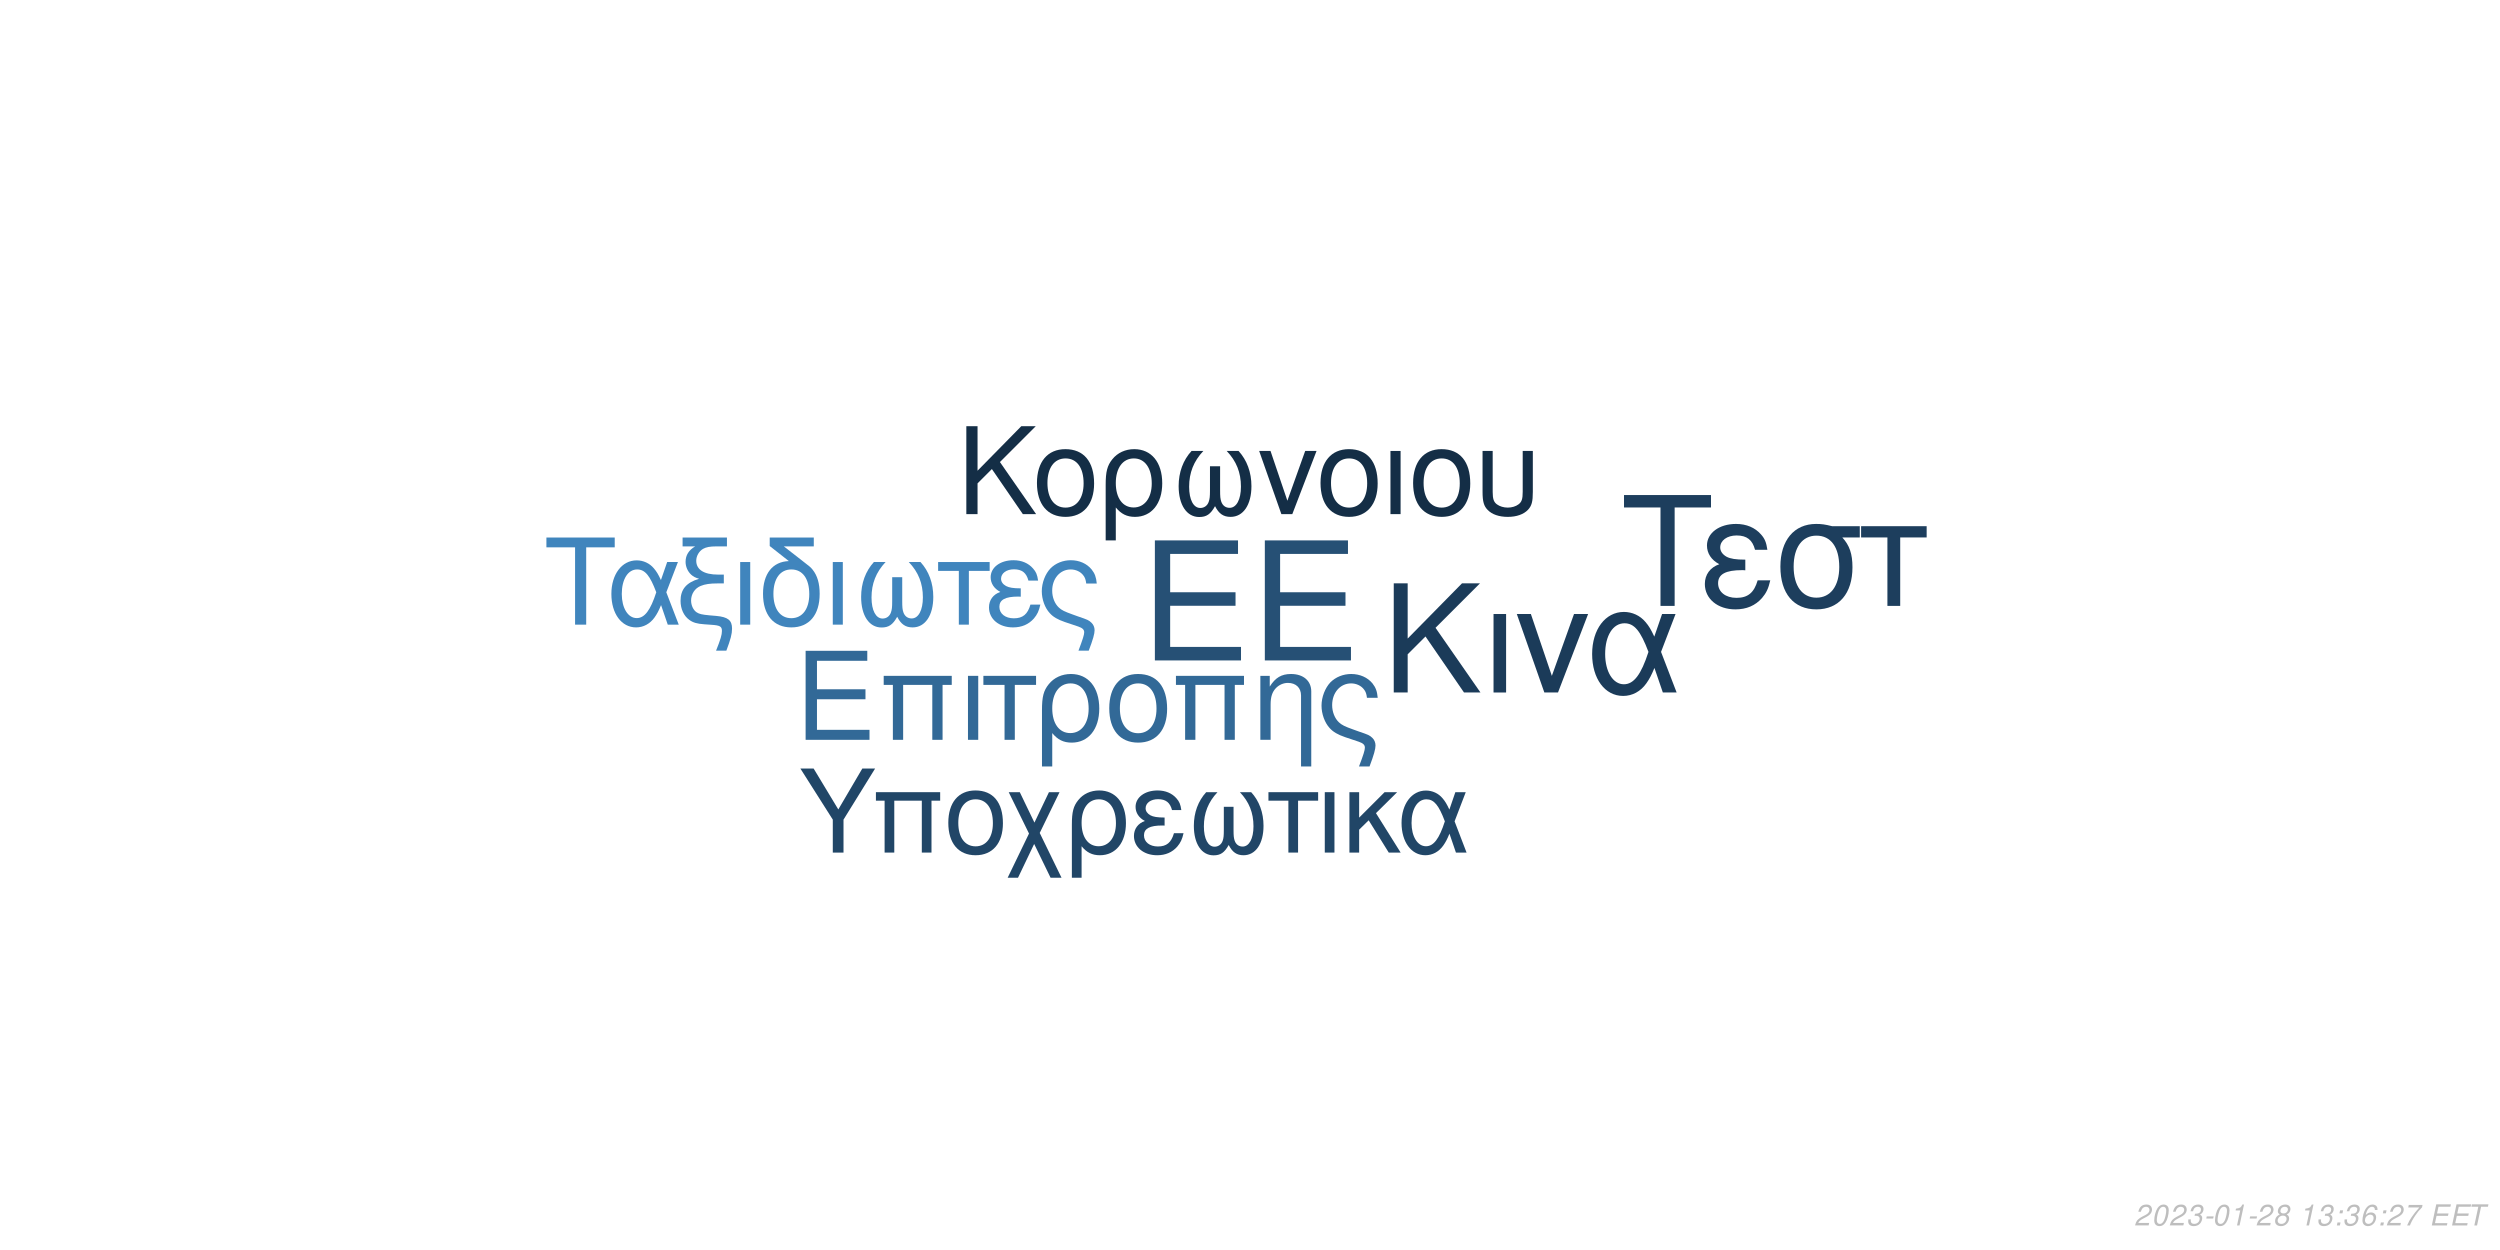
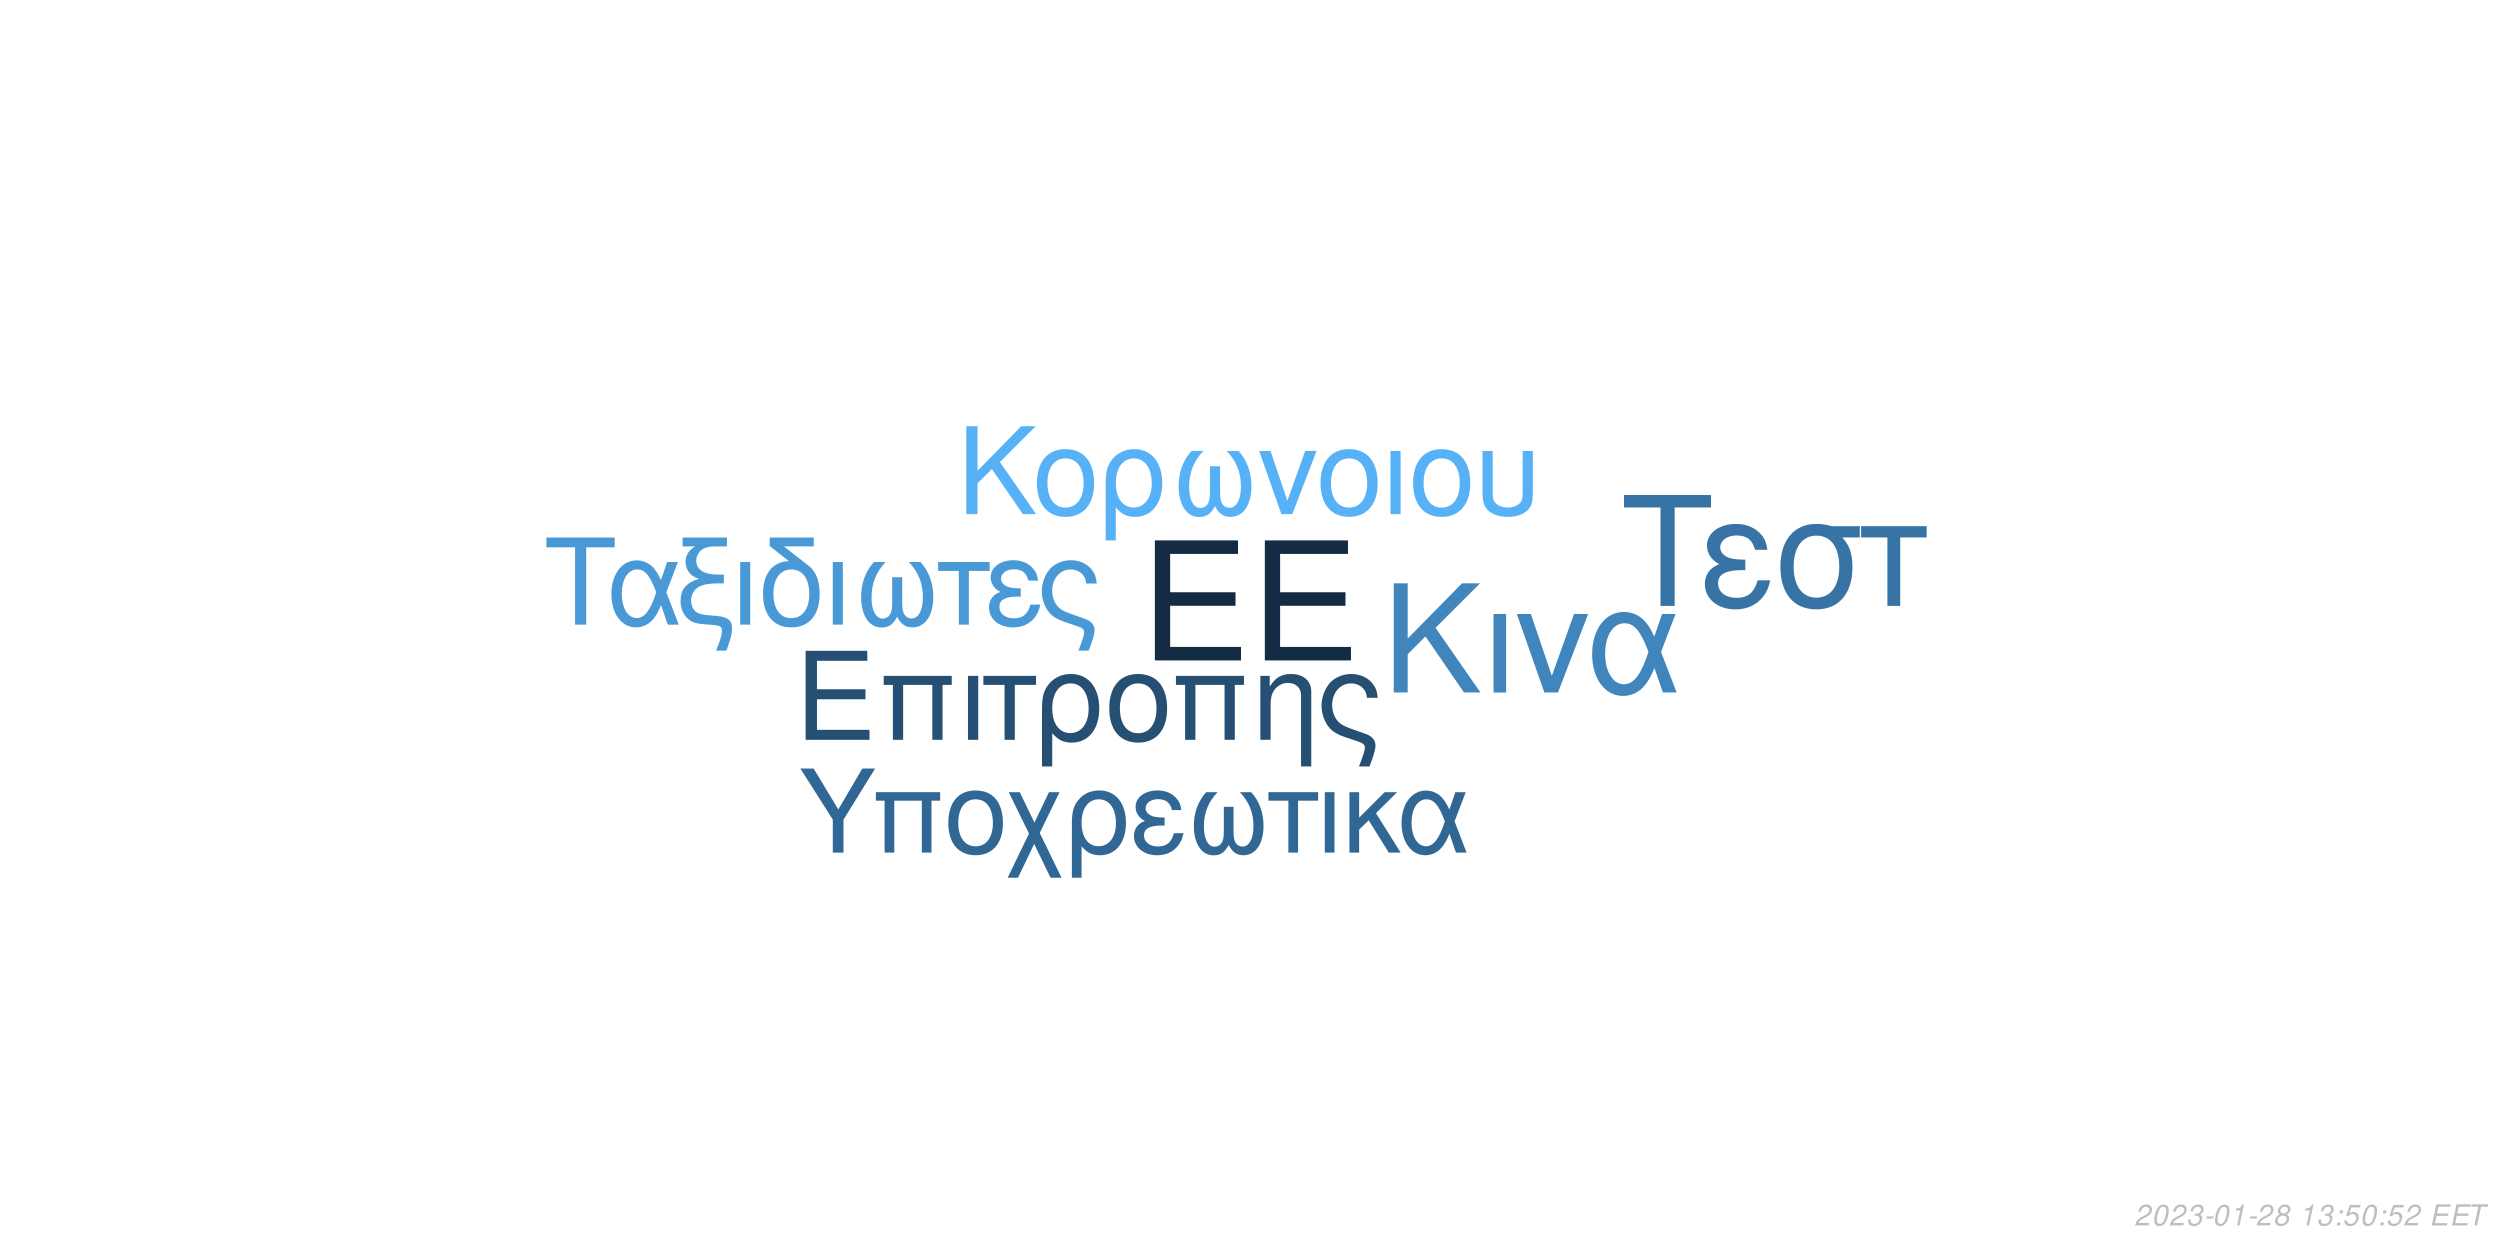
<svg xmlns="http://www.w3.org/2000/svg" xmlns:xlink="http://www.w3.org/1999/xlink" width="864pt" height="432pt" viewBox="0 0 864 432" version="1.1">
  <defs>
    <g>
      <symbol overflow="visible" id="glyph0-0">
        <path style="stroke:none;" d="" />
      </symbol>
      <symbol overflow="visible" id="glyph0-1">
        <path style="stroke:none;" d="M 10.406 -18.891 L 33 -18.891 L 33 -23.562 L 10.406 -23.562 L 10.406 -36.812 L 33.859 -36.812 L 33.859 -41.484 L 5.125 -41.484 L 5.125 0 L 34.891 0 L 34.891 -4.672 L 10.406 -4.672 Z M 10.406 -18.891 " />
      </symbol>
      <symbol overflow="visible" id="glyph1-0">
        <path style="stroke:none;" d="" />
      </symbol>
      <symbol overflow="visible" id="glyph1-1">
        <path style="stroke:none;" d="M 7.719 -14.016 L 24.484 -14.016 L 24.484 -17.469 L 7.719 -17.469 L 7.719 -27.312 L 25.109 -27.312 L 25.109 -30.766 L 3.797 -30.766 L 3.797 0 L 25.875 0 L 25.875 -3.453 L 7.719 -3.453 Z M 7.719 -14.016 " />
      </symbol>
      <symbol overflow="visible" id="glyph1-2">
        <path style="stroke:none;" d="M 26.297 -22.109 L 2.781 -22.109 L 2.781 -18.984 L 5.953 -18.984 L 5.953 0 L 9.5 0 L 9.5 -18.984 L 19.578 -18.984 L 19.578 0 L 23.125 0 L 23.125 -18.984 L 26.297 -18.984 Z M 26.297 -22.109 " />
      </symbol>
      <symbol overflow="visible" id="glyph1-3">
        <path style="stroke:none;" d="M 2.906 0 L 6.453 0 L 6.453 -22.109 L 2.906 -22.109 Z M 2.906 0 " />
      </symbol>
      <symbol overflow="visible" id="glyph1-4">
        <path style="stroke:none;" d="M 6.547 0 L 10.094 0 L 10.094 -18.984 L 17.438 -18.984 L 17.438 -22.109 L -0.766 -22.109 L -0.766 -18.984 L 6.547 -18.984 Z M 6.547 0 " />
      </symbol>
      <symbol overflow="visible" id="glyph1-5">
        <path style="stroke:none;" d="M 2.484 9.203 L 6.031 9.203 L 6.031 -2.328 C 7.891 -0.047 9.922 0.969 12.75 0.969 C 18.531 0.969 22.281 -3.672 22.281 -10.797 C 22.281 -18.141 18.484 -22.75 12.484 -22.75 C 9.375 -22.75 6.625 -21.484 4.812 -19.203 C 3.031 -17.016 2.484 -14.891 2.484 -10.25 Z M 12.359 -19.5 C 16.203 -19.5 18.609 -16.125 18.609 -10.719 C 18.609 -5.656 16.078 -2.328 12.281 -2.328 C 8.438 -2.328 6.031 -5.609 6.031 -10.891 C 6.031 -16.156 8.484 -19.5 12.359 -19.5 Z M 12.359 -19.5 " />
      </symbol>
      <symbol overflow="visible" id="glyph1-6">
        <path style="stroke:none;" d="M 11.688 -22.75 C 5.438 -22.75 1.734 -18.312 1.734 -10.891 C 1.734 -3.422 5.438 0.969 11.734 0.969 C 17.984 0.969 21.734 -3.453 21.734 -10.719 C 21.734 -18.406 18.109 -22.75 11.688 -22.75 Z M 11.734 -19.5 C 15.703 -19.5 18.062 -16.25 18.062 -10.766 C 18.062 -5.531 15.609 -2.281 11.734 -2.281 C 7.812 -2.281 5.406 -5.531 5.406 -10.891 C 5.406 -16.25 7.812 -19.5 11.734 -19.5 Z M 11.734 -19.5 " />
      </symbol>
      <symbol overflow="visible" id="glyph1-7">
        <path style="stroke:none;" d="M 2.953 -22.109 L 2.953 0 L 6.5 0 L 6.5 -12.203 C 6.5 -14.859 7.047 -16.5 8.312 -17.859 C 9.453 -19.031 10.938 -19.672 12.484 -19.672 C 15.234 -19.672 17.016 -17.984 17.016 -15.312 L 17.016 9.203 L 20.547 9.203 L 20.547 -16.719 C 20.547 -20.391 17.812 -22.75 13.547 -22.75 C 10.25 -22.75 8.141 -21.484 6.203 -18.406 L 6.203 -22.109 Z M 2.953 -22.109 " />
      </symbol>
      <symbol overflow="visible" id="glyph1-8">
        <path style="stroke:none;" d="M 17.688 9.203 C 19.203 5.188 19.75 3.203 19.75 1.938 C 19.75 0.922 19.328 -0.047 18.656 -0.672 C 17.641 -1.609 17.469 -1.688 13.891 -2.906 L 11.984 -3.594 C 9.156 -4.594 8.062 -5.156 7.125 -6.031 C 5.656 -7.391 4.766 -9.672 4.766 -11.984 C 4.766 -16.297 7.547 -19.5 11.312 -19.5 C 13.125 -19.5 14.812 -18.703 15.781 -17.391 C 16.375 -16.625 16.625 -15.906 16.797 -14.516 L 20.516 -14.516 C 20.297 -16.844 19.828 -18.062 18.703 -19.5 C 17.016 -21.562 14.344 -22.75 11.359 -22.75 C 8.562 -22.75 6 -21.688 4.172 -19.875 C 2.328 -17.938 1.094 -14.766 1.094 -11.812 C 1.094 -8.953 2.188 -5.906 3.922 -4.047 C 5.156 -2.703 6.672 -1.812 9.25 -0.922 L 14.016 0.672 C 15.484 1.188 16.078 1.766 16.078 2.703 C 16.078 3.594 15.578 5.188 14.047 9.203 Z M 17.688 9.203 " />
      </symbol>
      <symbol overflow="visible" id="glyph2-0">
        <path style="stroke:none;" d="" />
      </symbol>
      <symbol overflow="visible" id="glyph2-1">
        <path style="stroke:none;" d="M 8.906 -13.203 L 15.062 -19.359 L 28.375 0 L 34.062 0 L 18.531 -22.359 L 33.906 -37.734 L 27.688 -37.734 L 8.906 -18.641 L 8.906 -37.734 L 4.094 -37.734 L 4.094 0 L 8.906 0 Z M 8.906 -13.203 " />
      </symbol>
      <symbol overflow="visible" id="glyph2-2">
        <path style="stroke:none;" d="M 3.578 0 L 7.922 0 L 7.922 -27.125 L 3.578 -27.125 Z M 3.578 0 " />
      </symbol>
      <symbol overflow="visible" id="glyph2-3">
        <path style="stroke:none;" d="M 14.859 0 L 25.266 -27.125 L 20.391 -27.125 L 12.734 -5.75 L 5.484 -27.125 L 0.625 -27.125 L 10.141 0 Z M 14.859 0 " />
      </symbol>
      <symbol overflow="visible" id="glyph2-4">
        <path style="stroke:none;" d="M 30.484 -27.125 L 25.828 -27.125 L 23.141 -19.312 C 21.953 -21.844 21.281 -22.984 20.078 -24.375 C 18.219 -26.609 15.484 -27.844 12.625 -27.844 C 6.219 -27.844 1.656 -21.797 1.656 -13.297 C 1.656 -4.766 6.062 1.188 12.375 1.188 C 15.531 1.188 18.422 -0.359 20.391 -3.156 C 21.484 -4.703 22.109 -5.906 23.188 -8.484 L 26.094 0 L 30.859 0 L 25.469 -14.031 Z M 21.125 -14.031 C 18.578 -6.156 16.047 -2.844 12.625 -2.844 C 8.859 -2.844 6.156 -7.203 6.156 -13.297 C 6.156 -19.672 8.859 -23.922 12.844 -23.922 C 16.203 -23.922 18.375 -21.328 21.125 -14.031 Z M 21.125 -14.031 " />
      </symbol>
      <symbol overflow="visible" id="glyph3-0">
        <path style="stroke:none;" d="" />
      </symbol>
      <symbol overflow="visible" id="glyph3-1">
        <path style="stroke:none;" d="M 7.172 -10.625 L 12.125 -15.578 L 22.828 0 L 27.406 0 L 14.906 -18 L 27.281 -30.375 L 22.281 -30.375 L 7.172 -15 L 7.172 -30.375 L 3.297 -30.375 L 3.297 0 L 7.172 0 Z M 7.172 -10.625 " />
      </symbol>
      <symbol overflow="visible" id="glyph3-2">
        <path style="stroke:none;" d="M 11.531 -22.453 C 5.375 -22.453 1.703 -18.078 1.703 -10.75 C 1.703 -3.375 5.375 0.953 11.578 0.953 C 17.75 0.953 21.453 -3.422 21.453 -10.578 C 21.453 -18.156 17.875 -22.453 11.531 -22.453 Z M 11.578 -19.25 C 15.5 -19.25 17.828 -16.031 17.828 -10.625 C 17.828 -5.453 15.406 -2.25 11.578 -2.25 C 7.703 -2.25 5.328 -5.453 5.328 -10.75 C 5.328 -16.031 7.703 -19.25 11.578 -19.25 Z M 11.578 -19.25 " />
      </symbol>
      <symbol overflow="visible" id="glyph3-3">
        <path style="stroke:none;" d="M 2.453 9.078 L 5.953 9.078 L 5.953 -2.297 C 7.797 -0.047 9.797 0.953 12.578 0.953 C 18.281 0.953 22 -3.625 22 -10.656 C 22 -17.906 18.25 -22.453 12.328 -22.453 C 9.25 -22.453 6.547 -21.203 4.75 -18.953 C 3 -16.781 2.453 -14.703 2.453 -10.125 Z M 12.203 -19.25 C 16 -19.25 18.375 -15.906 18.375 -10.578 C 18.375 -5.578 15.875 -2.297 12.125 -2.297 C 8.328 -2.297 5.953 -5.547 5.953 -10.75 C 5.953 -15.953 8.375 -19.25 12.203 -19.25 Z M 12.203 -19.25 " />
      </symbol>
      <symbol overflow="visible" id="glyph3-4">
        <path style="stroke:none;" d="M 14.5 -16.531 L 14.5 -8.203 C 14.5 -6.047 14.406 -5.25 14.078 -4.297 C 13.625 -2.922 12.5 -2.125 11.156 -2.125 C 8.797 -2.125 7.297 -4.953 7.297 -9.453 C 7.297 -14.328 8.875 -18.281 12.203 -21.828 L 8.125 -21.828 C 5.203 -18.625 3.672 -14.453 3.672 -9.672 C 3.672 -3.172 6.453 1 10.781 1 C 13.281 1 14.703 0.047 16.25 -2.75 C 17.578 -0.125 19.156 0.953 21.625 0.953 C 26 0.953 28.828 -3.203 28.828 -9.672 C 28.828 -14.453 27.281 -18.656 24.375 -21.828 L 20.281 -21.828 C 23.625 -18.328 25.203 -14.375 25.203 -9.5 C 25.203 -5.047 23.656 -2.172 21.281 -2.172 C 19.906 -2.172 18.875 -2.953 18.406 -4.297 C 18.078 -5.25 18 -6.078 18 -8.203 L 18 -16.531 Z M 14.5 -16.531 " />
      </symbol>
      <symbol overflow="visible" id="glyph3-5">
        <path style="stroke:none;" d="M 11.953 0 L 20.328 -21.828 L 16.406 -21.828 L 10.25 -4.625 L 4.422 -21.828 L 0.5 -21.828 L 8.172 0 Z M 11.953 0 " />
      </symbol>
      <symbol overflow="visible" id="glyph3-6">
        <path style="stroke:none;" d="M 2.875 0 L 6.375 0 L 6.375 -21.828 L 2.875 -21.828 Z M 2.875 0 " />
      </symbol>
      <symbol overflow="visible" id="glyph3-7">
        <path style="stroke:none;" d="M 2.703 -21.828 L 2.703 -7.703 C 2.703 -4.297 3.172 -2.75 4.5 -1.422 C 6 0.125 8.453 0.953 11.406 0.953 C 14.453 0.953 16.906 0.078 18.406 -1.5 C 19.703 -2.875 20.078 -4.328 20.078 -7.703 L 20.078 -21.828 L 16.578 -21.828 L 16.578 -7.703 C 16.578 -5.25 16.25 -4.203 15.125 -3.375 C 14.203 -2.672 12.828 -2.25 11.406 -2.25 C 10 -2.25 8.625 -2.672 7.672 -3.375 C 6.578 -4.172 6.203 -5.25 6.203 -7.703 L 6.203 -21.828 Z M 2.703 -21.828 " />
      </symbol>
      <symbol overflow="visible" id="glyph4-0">
        <path style="stroke:none;" d="" />
      </symbol>
      <symbol overflow="visible" id="glyph4-1">
        <path style="stroke:none;" d="M 14.625 -26.719 L 24.484 -26.719 L 24.484 -30.109 L 0.875 -30.109 L 0.875 -26.719 L 10.781 -26.719 L 10.781 0 L 14.625 0 Z M 14.625 -26.719 " />
      </symbol>
      <symbol overflow="visible" id="glyph4-2">
        <path style="stroke:none;" d="M 24.328 -21.641 L 20.609 -21.641 L 18.453 -15.406 C 17.516 -17.422 16.969 -18.328 16.016 -19.453 C 14.531 -21.234 12.344 -22.219 10.078 -22.219 C 4.953 -22.219 1.328 -17.391 1.328 -10.609 C 1.328 -3.797 4.828 0.953 9.875 0.953 C 12.391 0.953 14.703 -0.297 16.266 -2.516 C 17.141 -3.766 17.641 -4.703 18.5 -6.766 L 20.812 0 L 24.609 0 L 20.312 -11.188 Z M 16.844 -11.188 C 14.828 -4.922 12.797 -2.266 10.078 -2.266 C 7.062 -2.266 4.922 -5.734 4.922 -10.609 C 4.922 -15.688 7.062 -19.078 10.234 -19.078 C 12.922 -19.078 14.656 -17.016 16.844 -11.188 Z M 16.844 -11.188 " />
      </symbol>
      <symbol overflow="visible" id="glyph4-3">
        <path style="stroke:none;" d="M 1.938 -27.047 L 6.281 -27.047 C 4.094 -25.766 2.969 -24 2.969 -21.719 C 2.969 -20.078 3.672 -18.422 4.875 -17.297 C 5.656 -16.594 6.281 -16.266 7.641 -15.859 C 3.219 -14.531 1.234 -12.188 1.234 -8.219 C 1.234 -5.453 2.359 -3.016 4.25 -1.656 C 5.531 -0.703 6.938 -0.297 9.453 -0.125 L 11.859 0.047 C 14.906 0.25 15.531 0.625 15.531 2.188 C 15.531 3.516 15.078 5.078 13.5 9 L 17.062 9 C 18.547 5.031 19.031 3.219 19.031 1.359 C 19.031 -1.484 17.641 -2.641 13.594 -3.016 L 11.234 -3.219 C 8.594 -3.469 7.719 -3.672 6.812 -4.25 C 5.656 -5 4.875 -6.656 4.875 -8.344 C 4.875 -10.578 6.156 -12.547 8.172 -13.375 C 9.703 -14 11.391 -14.25 14.078 -14.25 L 16.188 -14.25 L 16.188 -17.297 L 14.203 -17.297 C 9.328 -17.297 6.656 -19 6.656 -22.094 C 6.656 -23.703 7.594 -25.359 9 -26.188 C 10.078 -26.797 11.391 -27.047 13.594 -27.047 L 17.266 -27.047 L 17.266 -30.109 L 1.938 -30.109 Z M 1.938 -27.047 " />
      </symbol>
      <symbol overflow="visible" id="glyph4-4">
        <path style="stroke:none;" d="M 2.844 0 L 6.312 0 L 6.312 -21.641 L 2.844 -21.641 Z M 2.844 0 " />
      </symbol>
      <symbol overflow="visible" id="glyph4-5">
        <path style="stroke:none;" d="M 10.656 -21.969 C 5.031 -21.766 1.734 -17.594 1.734 -10.656 C 1.734 -3.344 5.375 0.953 11.516 0.953 C 17.672 0.953 21.312 -3.344 21.312 -10.656 C 21.312 -14.203 20.531 -16.938 18.875 -19 C 18.172 -19.859 17.922 -20.078 15.031 -22.297 L 8.922 -27.047 L 19.281 -27.047 L 19.281 -30.109 L 4.047 -30.109 L 4.047 -27.172 Z M 11.516 -19.078 C 15.406 -19.078 17.719 -15.906 17.719 -10.531 C 17.719 -5.406 15.328 -2.234 11.516 -2.234 C 7.688 -2.234 5.328 -5.406 5.328 -10.656 C 5.328 -15.906 7.688 -19.078 11.516 -19.078 Z M 11.516 -19.078 " />
      </symbol>
      <symbol overflow="visible" id="glyph4-6">
        <path style="stroke:none;" d="M 14.375 -16.391 L 14.375 -8.141 C 14.375 -5.984 14.281 -5.203 13.953 -4.25 C 13.5 -2.891 12.391 -2.109 11.062 -2.109 C 8.719 -2.109 7.234 -4.922 7.234 -9.375 C 7.234 -14.203 8.797 -18.125 12.094 -21.641 L 8.047 -21.641 C 5.156 -18.453 3.641 -14.328 3.641 -9.578 C 3.641 -3.141 6.406 0.984 10.703 0.984 C 13.172 0.984 14.578 0.047 16.109 -2.719 C 17.422 -0.125 19 0.953 21.438 0.953 C 25.766 0.953 28.578 -3.188 28.578 -9.578 C 28.578 -14.328 27.047 -18.5 24.156 -21.641 L 20.109 -21.641 C 23.422 -18.172 24.984 -14.25 24.984 -9.422 C 24.984 -5 23.453 -2.141 21.109 -2.141 C 19.734 -2.141 18.703 -2.938 18.25 -4.25 C 17.922 -5.203 17.844 -6.031 17.844 -8.141 L 17.844 -16.391 Z M 14.375 -16.391 " />
      </symbol>
      <symbol overflow="visible" id="glyph4-7">
        <path style="stroke:none;" d="M 6.406 0 L 9.875 0 L 9.875 -18.578 L 17.062 -18.578 L 17.062 -21.641 L -0.75 -21.641 L -0.75 -18.578 L 6.406 -18.578 Z M 6.406 0 " />
      </symbol>
      <symbol overflow="visible" id="glyph4-8">
        <path style="stroke:none;" d="M 11.812 -12.547 C 9.203 -12.547 7.766 -12.797 6.734 -13.344 C 5.609 -13.953 5 -14.859 5 -15.859 C 5 -17.75 6.859 -19.125 9.453 -19.125 C 12.219 -19.125 13.75 -17.922 14.453 -15.234 L 17.797 -15.234 C 17.516 -17.266 17.094 -18.25 16.062 -19.406 C 14.453 -21.266 12.094 -22.266 9.297 -22.266 C 4.703 -22.266 1.406 -19.781 1.406 -16.391 C 1.406 -14.281 2.562 -12.469 4.75 -11.312 C 2.266 -10.453 0.828 -8.5 0.828 -5.953 C 0.828 -1.938 4.297 0.953 9.125 0.953 C 12.141 0.953 14.531 -0.078 16.359 -2.141 C 17.516 -3.516 18.094 -4.703 18.578 -6.938 L 15.156 -6.938 C 14.203 -3.594 12.516 -2.188 9.422 -2.188 C 6.438 -2.188 4.422 -3.797 4.422 -6.156 C 4.422 -8.594 6.438 -9.703 10.938 -9.703 C 11.062 -9.703 11.438 -9.703 11.812 -9.656 Z M 11.812 -12.547 " />
      </symbol>
      <symbol overflow="visible" id="glyph4-9">
        <path style="stroke:none;" d="M 17.297 9 C 18.797 5.078 19.328 3.141 19.328 1.906 C 19.328 0.906 18.906 -0.047 18.25 -0.656 C 17.266 -1.562 17.094 -1.656 13.594 -2.844 L 11.734 -3.516 C 8.969 -4.5 7.891 -5.031 6.984 -5.906 C 5.531 -7.234 4.672 -9.453 4.672 -11.734 C 4.672 -15.938 7.391 -19.078 11.062 -19.078 C 12.844 -19.078 14.5 -18.297 15.438 -17.016 C 16.016 -16.266 16.266 -15.562 16.438 -14.203 L 20.078 -14.203 C 19.859 -16.484 19.406 -17.672 18.297 -19.078 C 16.641 -21.109 14.047 -22.266 11.109 -22.266 C 8.391 -22.266 5.859 -21.234 4.094 -19.453 C 2.266 -17.547 1.078 -14.453 1.078 -11.562 C 1.078 -8.75 2.141 -5.781 3.844 -3.969 C 5.031 -2.641 6.531 -1.781 9.047 -0.906 L 13.703 0.656 C 15.156 1.156 15.734 1.734 15.734 2.641 C 15.734 3.516 15.234 5.078 13.75 9 Z M 17.297 9 " />
      </symbol>
      <symbol overflow="visible" id="glyph5-0">
        <path style="stroke:none;" d="" />
      </symbol>
      <symbol overflow="visible" id="glyph5-1">
        <path style="stroke:none;" d="M 18.609 -34.016 L 31.172 -34.016 L 31.172 -38.312 L 1.109 -38.312 L 1.109 -34.016 L 13.719 -34.016 L 13.719 0 L 18.609 0 Z M 18.609 -34.016 " />
      </symbol>
      <symbol overflow="visible" id="glyph5-2">
        <path style="stroke:none;" d="M 15.031 -15.984 C 11.719 -15.984 9.875 -16.297 8.562 -16.984 C 7.156 -17.766 6.359 -18.922 6.359 -20.188 C 6.359 -22.609 8.719 -24.344 12.031 -24.344 C 15.562 -24.344 17.5 -22.812 18.391 -19.391 L 22.656 -19.391 C 22.281 -21.969 21.766 -23.234 20.453 -24.703 C 18.391 -27.062 15.406 -28.328 11.828 -28.328 C 5.984 -28.328 1.781 -25.172 1.781 -20.875 C 1.781 -18.188 3.266 -15.875 6.047 -14.406 C 2.891 -13.297 1.047 -10.828 1.047 -7.562 C 1.047 -2.469 5.469 1.203 11.609 1.203 C 15.453 1.203 18.5 -0.109 20.812 -2.734 C 22.281 -4.469 23.016 -5.984 23.656 -8.828 L 19.297 -8.828 C 18.078 -4.578 15.922 -2.781 11.984 -2.781 C 8.203 -2.781 5.625 -4.828 5.625 -7.828 C 5.625 -10.938 8.203 -12.359 13.922 -12.359 C 14.094 -12.359 14.562 -12.359 15.031 -12.297 Z M 15.031 -15.984 " />
      </symbol>
      <symbol overflow="visible" id="glyph5-3">
        <path style="stroke:none;" d="M 30.594 -27.547 L 21.031 -27.547 C 18.547 -28.172 17.344 -28.328 15.5 -28.328 C 7.891 -28.328 3.156 -22.656 3.156 -13.562 C 3.156 -4.25 7.781 1.203 15.609 1.203 C 23.391 1.203 28.062 -4.312 28.062 -13.344 C 28.062 -17.969 27.062 -20.922 24.547 -23.656 L 30.594 -23.656 Z M 15.609 -24.281 C 20.609 -24.281 23.5 -20.297 23.5 -13.453 C 23.5 -6.891 20.5 -2.844 15.609 -2.844 C 10.719 -2.844 7.734 -6.891 7.734 -13.562 C 7.734 -20.234 10.719 -24.281 15.609 -24.281 Z M 15.609 -24.281 " />
      </symbol>
      <symbol overflow="visible" id="glyph5-4">
        <path style="stroke:none;" d="M 8.141 0 L 12.562 0 L 12.562 -23.656 L 21.703 -23.656 L 21.703 -27.547 L -0.953 -27.547 L -0.953 -23.656 L 8.141 -23.656 Z M 8.141 0 " />
      </symbol>
      <symbol overflow="visible" id="glyph6-0">
        <path style="stroke:none;" d="" />
      </symbol>
      <symbol overflow="visible" id="glyph6-1">
        <path style="stroke:none;" d="M 15.422 -11.391 L 26.344 -29.047 L 21.922 -29.047 L 13.625 -14.906 L 5.094 -29.047 L 0.516 -29.047 L 11.719 -11.391 L 11.719 0 L 15.422 0 Z M 15.422 -11.391 " />
      </symbol>
      <symbol overflow="visible" id="glyph6-2">
        <path style="stroke:none;" d="M 24.828 -20.875 L 2.625 -20.875 L 2.625 -17.938 L 5.625 -17.938 L 5.625 0 L 8.969 0 L 8.969 -17.938 L 18.484 -17.938 L 18.484 0 L 21.828 0 L 21.828 -17.938 L 24.828 -17.938 Z M 24.828 -20.875 " />
      </symbol>
      <symbol overflow="visible" id="glyph6-3">
        <path style="stroke:none;" d="M 11.031 -21.469 C 5.141 -21.469 1.641 -17.297 1.641 -10.281 C 1.641 -3.234 5.141 0.922 11.078 0.922 C 16.969 0.922 20.516 -3.266 20.516 -10.125 C 20.516 -17.375 17.094 -21.469 11.031 -21.469 Z M 11.078 -18.406 C 14.828 -18.406 17.047 -15.344 17.047 -10.156 C 17.047 -5.219 14.75 -2.156 11.078 -2.156 C 7.375 -2.156 5.094 -5.219 5.094 -10.281 C 5.094 -15.344 7.375 -18.406 11.078 -18.406 Z M 11.078 -18.406 " />
      </symbol>
      <symbol overflow="visible" id="glyph6-4">
        <path style="stroke:none;" d="M 10.406 -10.359 L 5.344 -20.875 L 1.516 -20.875 L 8.531 -6.578 L 1.156 8.688 L 4.734 8.688 L 10.312 -2.984 L 15.984 8.688 L 19.766 8.688 L 12.234 -6.781 L 19.078 -20.875 L 15.422 -20.875 Z M 10.406 -10.359 " />
      </symbol>
      <symbol overflow="visible" id="glyph6-5">
        <path style="stroke:none;" d="M 2.344 8.688 L 5.703 8.688 L 5.703 -2.188 C 7.453 -0.047 9.359 0.922 12.031 0.922 C 17.484 0.922 21.031 -3.469 21.031 -10.203 C 21.031 -17.141 17.453 -21.469 11.797 -21.469 C 8.844 -21.469 6.25 -20.281 4.547 -18.125 C 2.875 -16.062 2.344 -14.062 2.344 -9.688 Z M 11.672 -18.406 C 15.297 -18.406 17.578 -15.219 17.578 -10.125 C 17.578 -5.344 15.188 -2.188 11.594 -2.188 C 7.969 -2.188 5.703 -5.297 5.703 -10.281 C 5.703 -15.266 8.016 -18.406 11.672 -18.406 Z M 11.672 -18.406 " />
      </symbol>
      <symbol overflow="visible" id="glyph6-6">
        <path style="stroke:none;" d="M 11.391 -12.109 C 8.891 -12.109 7.484 -12.359 6.5 -12.875 C 5.422 -13.469 4.828 -14.344 4.828 -15.297 C 4.828 -17.141 6.609 -18.453 9.125 -18.453 C 11.797 -18.453 13.266 -17.297 13.953 -14.703 L 17.172 -14.703 C 16.891 -16.656 16.5 -17.609 15.5 -18.734 C 13.953 -20.516 11.672 -21.469 8.969 -21.469 C 4.547 -21.469 1.359 -19.078 1.359 -15.812 C 1.359 -13.781 2.469 -12.031 4.578 -10.922 C 2.188 -10.078 0.797 -8.203 0.797 -5.734 C 0.797 -1.875 4.141 0.922 8.812 0.922 C 11.719 0.922 14.031 -0.078 15.781 -2.078 C 16.891 -3.391 17.453 -4.547 17.938 -6.688 L 14.625 -6.688 C 13.703 -3.469 12.078 -2.109 9.078 -2.109 C 6.219 -2.109 4.266 -3.672 4.266 -5.938 C 4.266 -8.281 6.219 -9.359 10.562 -9.359 C 10.672 -9.359 11.031 -9.359 11.391 -9.328 Z M 11.391 -12.109 " />
      </symbol>
      <symbol overflow="visible" id="glyph6-7">
        <path style="stroke:none;" d="M 13.859 -15.812 L 13.859 -7.844 C 13.859 -5.781 13.781 -5.016 13.469 -4.109 C 13.031 -2.797 11.953 -2.031 10.672 -2.031 C 8.406 -2.031 6.969 -4.734 6.969 -9.047 C 6.969 -13.703 8.484 -17.484 11.672 -20.875 L 7.766 -20.875 C 4.984 -17.812 3.5 -13.828 3.5 -9.25 C 3.5 -3.031 6.172 0.953 10.312 0.953 C 12.703 0.953 14.062 0.047 15.547 -2.625 C 16.812 -0.125 18.328 0.922 20.672 0.922 C 24.859 0.922 27.578 -3.062 27.578 -9.25 C 27.578 -13.828 26.094 -17.844 23.312 -20.875 L 19.406 -20.875 C 22.594 -17.531 24.109 -13.75 24.109 -9.078 C 24.109 -4.828 22.625 -2.078 20.359 -2.078 C 19.047 -2.078 18.047 -2.828 17.609 -4.109 C 17.297 -5.016 17.219 -5.812 17.219 -7.844 L 17.219 -15.812 Z M 13.859 -15.812 " />
      </symbol>
      <symbol overflow="visible" id="glyph6-8">
        <path style="stroke:none;" d="M 6.172 0 L 9.516 0 L 9.516 -17.938 L 16.453 -17.938 L 16.453 -20.875 L -0.719 -20.875 L -0.719 -17.938 L 6.172 -17.938 Z M 6.172 0 " />
      </symbol>
      <symbol overflow="visible" id="glyph6-9">
        <path style="stroke:none;" d="M 2.75 0 L 6.094 0 L 6.094 -20.875 L 2.75 -20.875 Z M 2.75 0 " />
      </symbol>
      <symbol overflow="visible" id="glyph6-10">
        <path style="stroke:none;" d="M 5.625 -12.078 L 5.625 -20.875 L 2.266 -20.875 L 2.266 0 L 5.625 0 L 5.625 -7.922 L 8.922 -11.156 L 15.859 0 L 19.969 0 L 11.438 -13.625 L 18.766 -20.875 L 14.422 -20.875 Z M 5.625 -12.078 " />
      </symbol>
      <symbol overflow="visible" id="glyph6-11">
        <path style="stroke:none;" d="M 23.469 -20.875 L 19.875 -20.875 L 17.812 -14.859 C 16.891 -16.812 16.375 -17.688 15.453 -18.766 C 14.031 -20.484 11.906 -21.438 9.719 -21.438 C 4.781 -21.438 1.281 -16.781 1.281 -10.234 C 1.281 -3.672 4.656 0.922 9.516 0.922 C 11.953 0.922 14.188 -0.281 15.703 -2.438 C 16.531 -3.625 17.016 -4.547 17.844 -6.531 L 20.078 0 L 23.75 0 L 19.609 -10.797 Z M 16.25 -10.797 C 14.297 -4.734 12.359 -2.188 9.719 -2.188 C 6.812 -2.188 4.734 -5.531 4.734 -10.234 C 4.734 -15.141 6.812 -18.406 9.875 -18.406 C 12.469 -18.406 14.141 -16.422 16.25 -10.797 Z M 16.25 -10.797 " />
      </symbol>
      <symbol overflow="visible" id="glyph7-0">
        <path style="stroke:none;" d="" />
      </symbol>
      <symbol overflow="visible" id="glyph7-1">
        <path style="stroke:none;" d="M 5.234 -0.875 L 1.469 -0.875 C 1.625 -1.359 2.188 -1.875 3.109 -2.344 L 4.234 -2.938 C 5.125 -3.406 5.656 -3.875 5.969 -4.484 C 6.125 -4.797 6.219 -5.156 6.219 -5.484 C 6.219 -6.266 5.781 -6.906 5.109 -7.125 C 4.859 -7.188 4.594 -7.234 4.312 -7.234 C 2.766 -7.234 1.891 -6.453 1.484 -4.734 L 2.375 -4.734 C 2.484 -5.188 2.609 -5.484 2.797 -5.75 C 3.094 -6.203 3.609 -6.453 4.188 -6.453 C 4.891 -6.453 5.344 -6.031 5.344 -5.375 C 5.344 -4.703 4.859 -4.094 4.016 -3.656 L 2.984 -3.125 C 2.125 -2.688 1.453 -2.188 1.062 -1.703 C 0.766 -1.312 0.656 -1.047 0.344 -0.016 L 5.047 -0.016 Z M 5.234 -0.875 " />
      </symbol>
      <symbol overflow="visible" id="glyph7-2">
        <path style="stroke:none;" d="M 4.203 -7.234 C 3.375 -7.234 2.688 -6.812 2.125 -5.984 C 1.484 -5.047 0.984 -3.188 0.984 -1.734 C 0.984 -1.109 1.172 -0.562 1.484 -0.266 C 1.797 0.047 2.281 0.234 2.766 0.234 C 3.625 0.234 4.281 -0.156 4.859 -1.016 C 5.516 -1.953 6 -3.797 6 -5.266 C 6 -6.172 5.688 -6.766 5.047 -7.062 C 4.781 -7.188 4.516 -7.234 4.203 -7.234 Z M 4.094 -6.453 C 4.547 -6.453 4.875 -6.234 5.016 -5.797 C 5.094 -5.594 5.125 -5.406 5.125 -5.156 C 5.125 -4.375 4.906 -3.203 4.562 -2.234 C 4.312 -1.484 3.938 -0.953 3.5 -0.688 C 3.312 -0.594 3.125 -0.547 2.875 -0.547 C 2.438 -0.547 2.109 -0.781 1.969 -1.203 C 1.906 -1.406 1.875 -1.594 1.875 -1.828 C 1.875 -2.656 2.078 -3.75 2.422 -4.766 C 2.688 -5.547 3.031 -6.047 3.484 -6.312 C 3.656 -6.406 3.859 -6.453 4.094 -6.453 Z M 4.094 -6.453 " />
      </symbol>
      <symbol overflow="visible" id="glyph7-3">
        <path style="stroke:none;" d="M 2.922 -3.312 C 3.125 -3.344 3.234 -3.344 3.375 -3.344 C 4.125 -3.344 4.594 -3.062 4.672 -2.547 C 4.688 -2.516 4.688 -2.453 4.688 -2.406 C 4.688 -1.312 3.906 -0.547 2.781 -0.547 C 2.109 -0.547 1.688 -0.875 1.609 -1.438 C 1.594 -1.484 1.594 -1.516 1.594 -1.562 C 1.594 -1.719 1.609 -1.844 1.656 -2.094 L 0.766 -2.094 C 0.734 -1.797 0.719 -1.641 0.719 -1.469 C 0.719 -0.375 1.406 0.234 2.641 0.234 C 3.547 0.234 4.297 -0.078 4.812 -0.656 C 5.266 -1.156 5.562 -1.875 5.562 -2.547 C 5.562 -3.125 5.344 -3.453 4.797 -3.734 C 5.641 -4.234 6.016 -4.844 6.016 -5.734 C 6.016 -6.406 5.625 -6.922 4.984 -7.125 C 4.734 -7.188 4.484 -7.234 4.203 -7.234 C 3.375 -7.234 2.672 -6.938 2.188 -6.375 C 1.891 -6.031 1.703 -5.641 1.516 -4.906 L 2.391 -4.906 C 2.594 -5.766 2.906 -6.188 3.516 -6.375 C 3.688 -6.438 3.875 -6.453 4.078 -6.453 C 4.734 -6.453 5.141 -6.125 5.141 -5.578 C 5.141 -5.188 5.016 -4.797 4.797 -4.547 C 4.516 -4.234 4 -4.062 3.266 -4.062 L 3.078 -4.062 Z M 2.922 -3.312 " />
      </symbol>
      <symbol overflow="visible" id="glyph7-4">
        <path style="stroke:none;" d="M 3.516 -3.125 L 1.125 -3.125 L 0.969 -2.406 L 3.359 -2.406 Z M 3.516 -3.125 " />
      </symbol>
      <symbol overflow="visible" id="glyph7-5">
        <path style="stroke:none;" d="M 3.703 -5.188 L 2.594 0 L 3.469 0 L 5.016 -7.234 L 4.438 -7.234 C 3.906 -6.156 3.688 -6.016 2.234 -5.812 L 2.109 -5.188 Z M 3.703 -5.188 " />
      </symbol>
      <symbol overflow="visible" id="glyph7-6">
        <path style="stroke:none;" d="M 4.766 -3.797 C 5.078 -3.969 5.234 -4.078 5.438 -4.234 C 5.812 -4.594 6.062 -5.172 6.062 -5.734 C 6.062 -6.344 5.656 -6.906 5.062 -7.109 C 4.812 -7.188 4.547 -7.234 4.266 -7.234 C 2.812 -7.234 1.703 -6.219 1.703 -4.875 C 1.703 -4.406 1.875 -4.125 2.359 -3.812 C 1.297 -3.312 0.75 -2.516 0.75 -1.469 C 0.75 -0.438 1.547 0.234 2.812 0.234 C 3.656 0.234 4.359 -0.094 4.938 -0.734 C 5.359 -1.234 5.609 -1.859 5.609 -2.438 C 5.609 -3.047 5.312 -3.516 4.766 -3.797 Z M 4.109 -6.453 C 4.797 -6.453 5.188 -6.125 5.188 -5.578 C 5.188 -4.969 4.766 -4.406 4.188 -4.219 C 4.031 -4.172 3.875 -4.156 3.656 -4.156 C 3.062 -4.156 2.656 -4.422 2.594 -4.828 C 2.594 -4.875 2.594 -4.938 2.594 -4.984 C 2.594 -5.656 2.984 -6.203 3.578 -6.391 C 3.75 -6.438 3.922 -6.453 4.109 -6.453 Z M 3.453 -3.406 C 4.234 -3.406 4.734 -2.984 4.734 -2.312 C 4.734 -1.562 4.234 -0.875 3.516 -0.625 C 3.312 -0.562 3.109 -0.547 2.875 -0.547 C 2.234 -0.547 1.75 -0.875 1.656 -1.406 C 1.641 -1.469 1.625 -1.547 1.625 -1.625 C 1.625 -2.391 2.109 -3.047 2.844 -3.312 C 3.062 -3.375 3.25 -3.406 3.453 -3.406 Z M 3.453 -3.406 " />
      </symbol>
      <symbol overflow="visible" id="glyph7-7">
        <path style="stroke:none;" d="" />
      </symbol>
      <symbol overflow="visible" id="glyph7-8">
        <path style="stroke:none;" d="M 2.359 -1.031 L 1.312 -1.031 L 1.094 0 L 2.141 0 Z M 3.266 -5.234 L 2.219 -5.234 L 2 -4.203 L 3.047 -4.203 Z M 3.266 -5.234 " />
      </symbol>
      <symbol overflow="visible" id="glyph7-9">
-         <path style="stroke:none;" d="M 6.125 -5.344 L 6.141 -5.625 C 6.141 -6.609 5.453 -7.234 4.391 -7.234 C 3.438 -7.234 2.641 -6.719 2.016 -5.703 C 1.422 -4.781 0.938 -2.953 0.938 -1.688 C 0.938 -0.891 1.297 -0.266 1.906 0.031 C 2.188 0.156 2.516 0.234 2.859 0.234 C 3.703 0.234 4.438 -0.156 5 -0.875 C 5.406 -1.422 5.672 -2.156 5.672 -2.766 C 5.672 -3.812 4.969 -4.5 3.906 -4.5 C 3.234 -4.5 2.672 -4.234 2.094 -3.625 C 2.406 -5.375 3.234 -6.453 4.25 -6.453 C 4.703 -6.453 5.062 -6.234 5.172 -5.844 C 5.203 -5.719 5.234 -5.578 5.25 -5.344 Z M 3.656 -3.734 C 4.094 -3.734 4.484 -3.531 4.656 -3.203 C 4.734 -3.031 4.797 -2.844 4.797 -2.625 C 4.797 -1.469 3.984 -0.547 2.984 -0.547 C 2.375 -0.547 1.891 -0.953 1.828 -1.562 C 1.812 -1.625 1.812 -1.688 1.812 -1.766 C 1.812 -2.594 2.25 -3.266 2.969 -3.594 C 3.203 -3.688 3.406 -3.734 3.656 -3.734 Z M 3.656 -3.734 " />
+         <path style="stroke:none;" d="M 6.297 -7.094 L 2.594 -7.094 L 1.234 -3.234 L 2.047 -3.234 C 2.656 -3.766 2.938 -3.906 3.531 -3.906 C 3.984 -3.906 4.375 -3.734 4.562 -3.469 C 4.703 -3.266 4.797 -2.984 4.797 -2.688 C 4.797 -1.438 3.969 -0.547 2.828 -0.547 C 2.031 -0.547 1.609 -0.938 1.578 -1.734 L 0.703 -1.734 L 0.703 -1.516 C 0.703 -1.141 0.766 -0.844 0.891 -0.625 C 1.094 -0.266 1.484 0.016 1.969 0.141 C 2.203 0.203 2.453 0.234 2.703 0.234 C 3.656 0.234 4.391 -0.156 4.984 -0.922 C 5.422 -1.5 5.672 -2.234 5.672 -2.953 C 5.672 -3.688 5.297 -4.266 4.688 -4.516 C 4.406 -4.625 4.125 -4.672 3.812 -4.672 C 3.328 -4.672 2.906 -4.547 2.406 -4.234 L 3.109 -6.219 L 6.109 -6.219 Z M 6.297 -7.094 " />
      </symbol>
      <symbol overflow="visible" id="glyph7-10">
-         <path style="stroke:none;" d="M 6.703 -7.094 L 1.953 -7.094 L 1.766 -6.219 L 5.594 -6.219 C 4.453 -4.953 3.625 -3.906 2.938 -2.875 C 2.297 -1.938 2.016 -1.453 1.375 0 L 2.344 0 C 2.75 -1.078 3.344 -2.172 4.234 -3.484 C 4.984 -4.594 5.547 -5.266 6.547 -6.281 Z M 6.703 -7.094 " />
+         <path style="stroke:none;" d="M 2.547 -3.312 L 6.5 -3.312 L 6.688 -4.141 L 2.719 -4.141 L 3.219 -6.469 L 7.344 -6.469 L 7.516 -7.297 L 2.453 -7.297 L 0.906 0 L 6.125 0 L 6.297 -0.812 L 2.016 -0.812 Z M 2.547 -3.312 " />
      </symbol>
      <symbol overflow="visible" id="glyph7-11">
-         <path style="stroke:none;" d="M 2.547 -3.312 L 6.5 -3.312 L 6.688 -4.141 L 2.719 -4.141 L 3.219 -6.469 L 7.344 -6.469 L 7.516 -7.297 L 2.453 -7.297 L 0.906 0 L 6.125 0 L 6.297 -0.812 L 2.016 -0.812 Z M 2.547 -3.312 " />
-       </symbol>
-       <symbol overflow="visible" id="glyph7-12">
        <path style="stroke:none;" d="M 4.938 -6.469 L 7.312 -6.469 L 7.484 -7.297 L 1.75 -7.297 L 1.578 -6.469 L 3.984 -6.469 L 2.609 0 L 3.547 0 Z M 4.938 -6.469 " />
      </symbol>
    </g>
  </defs>
  <g id="surface1">
    <rect x="0" y="0" width="864" height="432" style="fill:rgb(100%,100%,100%);fill-opacity:1;stroke:none;" />
-     <g style="fill:rgb(14.902%,31.373%,45.882%);fill-opacity:1;">
+     <g style="fill:rgb(7.451%,16.863%,26.275%);fill-opacity:1;">
      <use xlink:href="#glyph0-1" x="394" y="228.246" />
      <use xlink:href="#glyph0-1" x="432" y="228.246" />
    </g>
-     <g style="fill:rgb(19.608%,41.176%,59.216%);fill-opacity:1;">
+     <g style="fill:rgb(14.51%,30.98%,45.098%);fill-opacity:1;">
      <use xlink:href="#glyph1-1" x="274.625" y="255.683" />
      <use xlink:href="#glyph1-2" x="302.625" y="255.683" />
      <use xlink:href="#glyph1-3" x="331.625" y="255.683" />
      <use xlink:href="#glyph1-4" x="340.625" y="255.683" />
      <use xlink:href="#glyph1-5" x="357.625" y="255.683" />
      <use xlink:href="#glyph1-6" x="381.625" y="255.683" />
      <use xlink:href="#glyph1-2" x="403.625" y="255.683" />
      <use xlink:href="#glyph1-7" x="432.625" y="255.683" />
      <use xlink:href="#glyph1-8" x="455.625" y="255.683" />
    </g>
-     <g style="fill:rgb(10.588%,23.137%,34.902%);fill-opacity:1;">
+     <g style="fill:rgb(25.098%,52.549%,74.118%);fill-opacity:1;">
      <use xlink:href="#glyph2-1" x="477.586" y="239.327" />
      <use xlink:href="#glyph2-2" x="512.586" y="239.327" />
      <use xlink:href="#glyph2-3" x="523.586" y="239.327" />
      <use xlink:href="#glyph2-4" x="548.586" y="239.327" />
    </g>
-     <g style="fill:rgb(7.843%,18.039%,27.451%);fill-opacity:1;">
+     <g style="fill:rgb(33.725%,69.412%,96.863%);fill-opacity:1;">
      <use xlink:href="#glyph3-1" x="330.668" y="177.68" />
      <use xlink:href="#glyph3-2" x="356.668" y="177.68" />
      <use xlink:href="#glyph3-3" x="379.668" y="177.68" />
      <use xlink:href="#glyph3-4" x="403.668" y="177.68" />
      <use xlink:href="#glyph3-5" x="434.668" y="177.68" />
      <use xlink:href="#glyph3-2" x="454.668" y="177.68" />
      <use xlink:href="#glyph3-6" x="477.668" y="177.68" />
      <use xlink:href="#glyph3-2" x="486.668" y="177.68" />
      <use xlink:href="#glyph3-7" x="509.668" y="177.68" />
    </g>
-     <g style="fill:rgb(25.098%,52.157%,74.118%);fill-opacity:1;">
+     <g style="fill:rgb(29.02%,60%,84.314%);fill-opacity:1;">
      <use xlink:href="#glyph4-1" x="187.965" y="215.879" />
      <use xlink:href="#glyph4-2" x="209.965" y="215.879" />
      <use xlink:href="#glyph4-3" x="233.965" y="215.879" />
      <use xlink:href="#glyph4-4" x="252.965" y="215.879" />
      <use xlink:href="#glyph4-5" x="261.965" y="215.879" />
      <use xlink:href="#glyph4-4" x="284.965" y="215.879" />
      <use xlink:href="#glyph4-6" x="293.965" y="215.879" />
      <use xlink:href="#glyph4-7" x="324.965" y="215.879" />
      <use xlink:href="#glyph4-8" x="340.965" y="215.879" />
      <use xlink:href="#glyph4-9" x="358.965" y="215.879" />
    </g>
-     <g style="fill:rgb(11.373%,24.314%,36.471%);fill-opacity:1;">
+     <g style="fill:rgb(21.569%,45.098%,64.314%);fill-opacity:1;">
      <use xlink:href="#glyph5-1" x="560.148" y="209.399" />
      <use xlink:href="#glyph5-2" x="588.148" y="209.399" />
      <use xlink:href="#glyph5-3" x="612.148" y="209.399" />
      <use xlink:href="#glyph5-4" x="644.148" y="209.399" />
    </g>
-     <g style="fill:rgb(12.941%,27.451%,40.392%);fill-opacity:1;">
+     <g style="fill:rgb(19.216%,40.392%,58.039%);fill-opacity:1;">
      <use xlink:href="#glyph6-1" x="276.094" y="294.651" />
      <use xlink:href="#glyph6-2" x="300.094" y="294.651" />
      <use xlink:href="#glyph6-3" x="326.094" y="294.651" />
      <use xlink:href="#glyph6-4" x="347.094" y="294.651" />
      <use xlink:href="#glyph6-5" x="368.094" y="294.651" />
      <use xlink:href="#glyph6-6" x="391.094" y="294.651" />
      <use xlink:href="#glyph6-7" x="409.094" y="294.651" />
      <use xlink:href="#glyph6-8" x="439.094" y="294.651" />
      <use xlink:href="#glyph6-9" x="455.094" y="294.651" />
      <use xlink:href="#glyph6-10" x="464.094" y="294.651" />
      <use xlink:href="#glyph6-11" x="483.094" y="294.651" />
    </g>
    <g style="fill:rgb(74.51%,74.51%,74.51%);fill-opacity:1;">
      <use xlink:href="#glyph7-1" x="737.52" y="423.52" />
      <use xlink:href="#glyph7-2" x="743.52" y="423.52" />
      <use xlink:href="#glyph7-1" x="749.52" y="423.52" />
      <use xlink:href="#glyph7-3" x="755.52" y="423.52" />
      <use xlink:href="#glyph7-4" x="761.52" y="423.52" />
      <use xlink:href="#glyph7-2" x="764.52" y="423.52" />
      <use xlink:href="#glyph7-5" x="770.52" y="423.52" />
      <use xlink:href="#glyph7-4" x="776.52" y="423.52" />
      <use xlink:href="#glyph7-1" x="779.52" y="423.52" />
      <use xlink:href="#glyph7-6" x="785.52" y="423.52" />
      <use xlink:href="#glyph7-7" x="791.52" y="423.52" />
      <use xlink:href="#glyph7-5" x="794.52" y="423.52" />
      <use xlink:href="#glyph7-3" x="800.52" y="423.52" />
      <use xlink:href="#glyph7-8" x="806.52" y="423.52" />
-       <use xlink:href="#glyph7-3" x="809.52" y="423.52" />
-       <use xlink:href="#glyph7-9" x="815.52" y="423.52" />
+       <use xlink:href="#glyph7-9" x="809.52" y="423.52" />
+       <use xlink:href="#glyph7-2" x="815.52" y="423.52" />
      <use xlink:href="#glyph7-8" x="821.52" y="423.52" />
-       <use xlink:href="#glyph7-1" x="824.52" y="423.52" />
-       <use xlink:href="#glyph7-10" x="830.52" y="423.52" />
+       <use xlink:href="#glyph7-9" x="824.52" y="423.52" />
+       <use xlink:href="#glyph7-1" x="830.52" y="423.52" />
      <use xlink:href="#glyph7-7" x="836.52" y="423.52" />
-       <use xlink:href="#glyph7-11" x="839.52" y="423.52" />
-       <use xlink:href="#glyph7-11" x="846.52" y="423.52" />
-       <use xlink:href="#glyph7-12" x="852.52" y="423.52" />
+       <use xlink:href="#glyph7-10" x="839.52" y="423.52" />
+       <use xlink:href="#glyph7-10" x="846.52" y="423.52" />
+       <use xlink:href="#glyph7-11" x="852.52" y="423.52" />
    </g>
  </g>
</svg>
